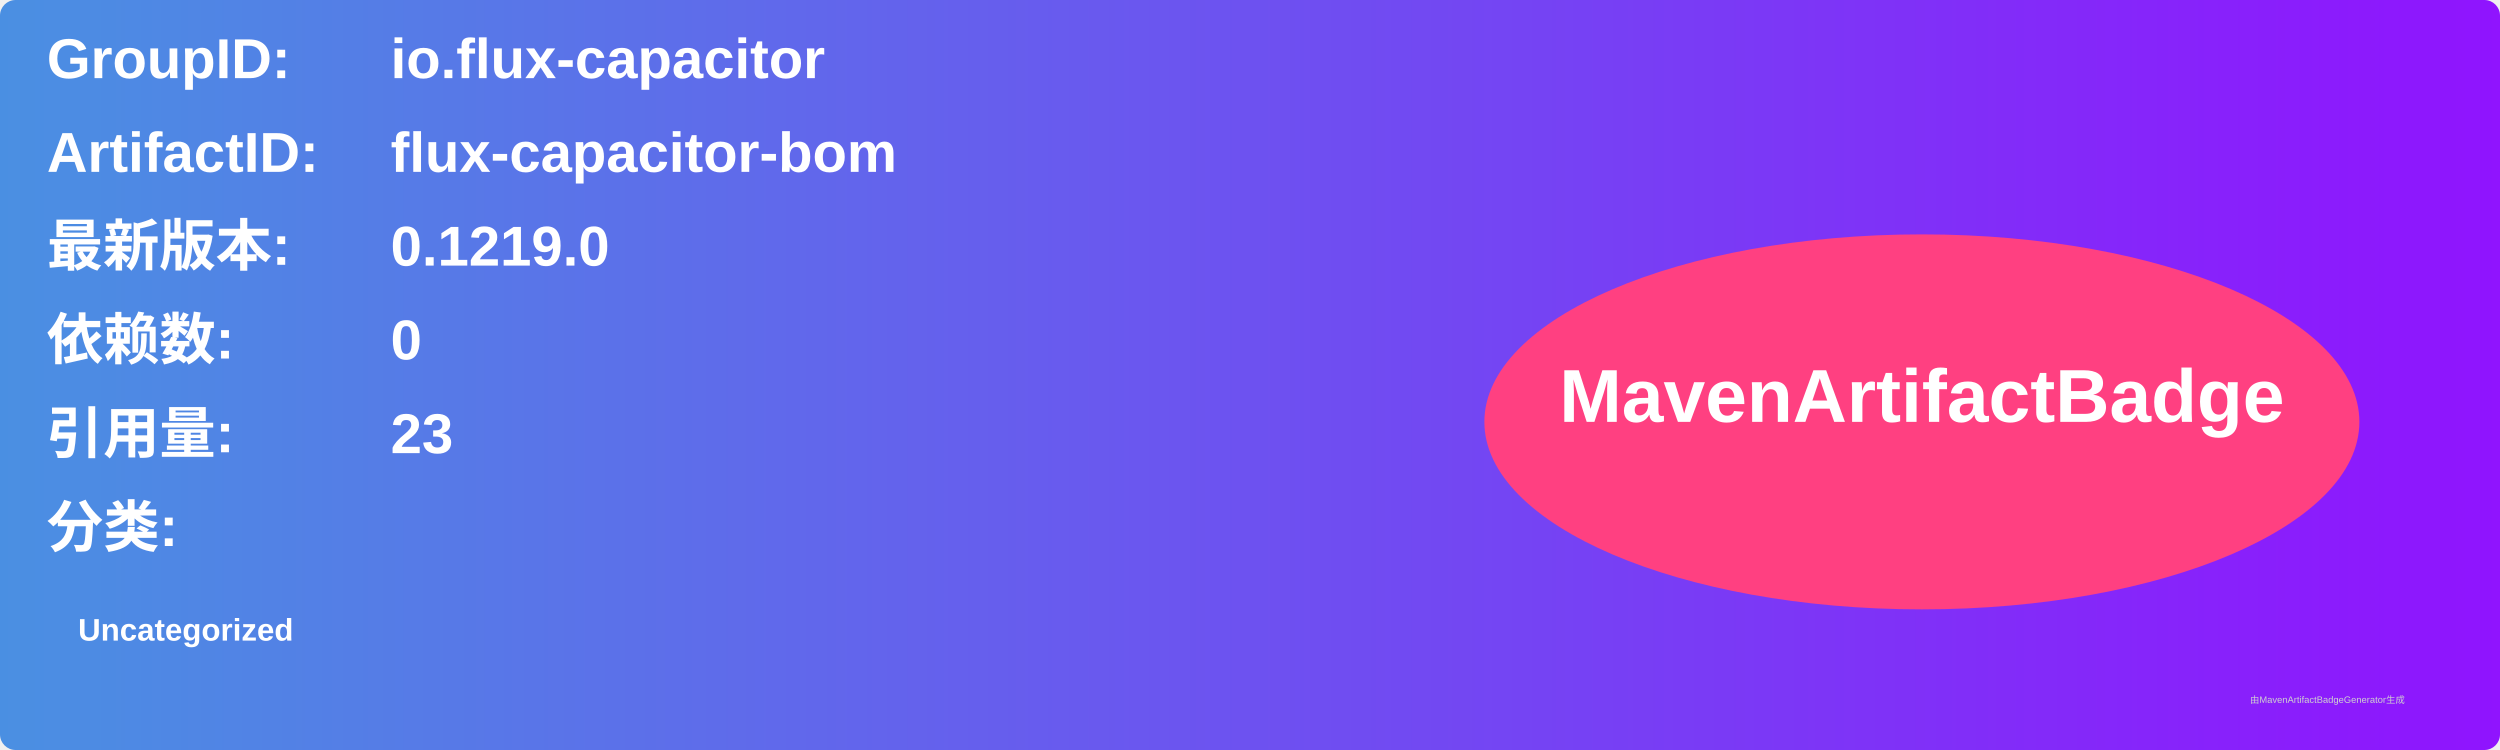
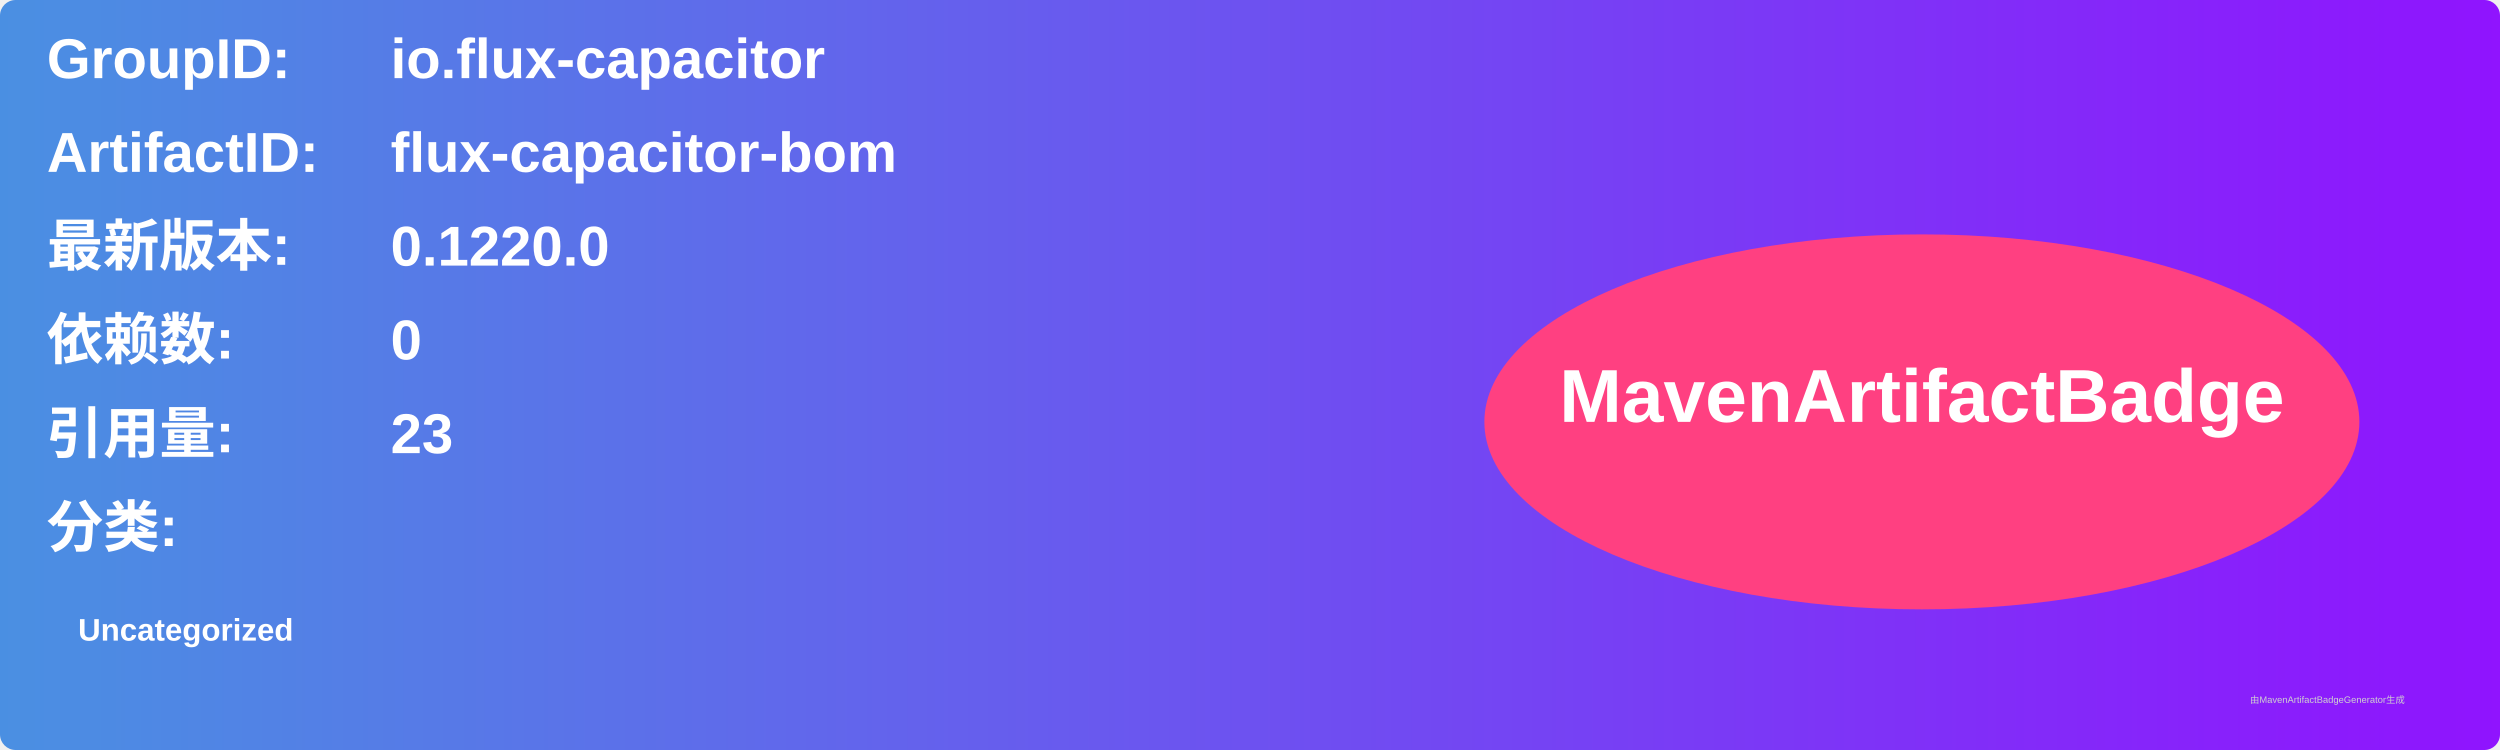
<svg xmlns="http://www.w3.org/2000/svg" width="800" height="240" viewBox="0 0 800 240">
  <linearGradient id="grad" x1="0%" y1="0%" x2="100%" y2="0%">
    <stop offset="0%" stop-color="#4a90e2" />
    <stop offset="100%" stop-color="#9013fe" />
  </linearGradient>
  <rect width="100%" height="100%" rx="5" ry="5" fill="url(#grad)" />
  <g transform="translate(15, 15)">
    <text x="0" y="10" font-family="Arial" font-size="18" fill="white" font-weight="bold" width="260">GroupID:</text>
    <text x="110" y="10" font-family="Arial" font-size="18" fill="white" font-weight="bold" width="460">io.flux-capacitor</text>
    <text x="0" y="40" font-family="Arial" font-size="18" fill="white" font-weight="bold" width="260">ArtifactID:</text>
    <text x="110" y="40" font-family="Arial" font-size="18" fill="white" font-weight="bold" width="460">flux-capacitor-bom</text>
    <text x="0" y="70" font-family="Arial" font-size="18" fill="white" font-weight="bold">最新版本:</text>
    <text x="110" y="70" font-family="Arial" font-size="18" fill="white" font-weight="bold">
-       <tspan font-weight="bold">0.1219.0</tspan>
+       <tspan font-weight="bold">0.1220.0</tspan>
    </text>
    <text x="0" y="100" font-family="Arial" font-size="18" fill="white" font-weight="bold">依赖数: </text>
    <text x="110" y="100" font-family="Arial" font-size="18" fill="white">
      <tspan font-weight="bold">0</tspan>
    </text>
    <text x="0" y="130" font-family="Arial" font-size="18" fill="white" font-weight="bold">引用量: </text>
    <text x="110" y="130" font-family="Arial" font-size="18" fill="white">
      <tspan font-weight="bold">23</tspan>
    </text>
    <text x="0" y="160" font-family="Arial" font-size="18" fill="white" font-weight="bold">分类:</text>
    <text x="10" y="190" font-family="Arial" font-size="10" fill="white">
      <tspan font-weight="bold">Uncategorized</tspan>
    </text>
    <ellipse cx="600" cy="120" rx="140" ry="60" fill="#ff4081" />
    <text x="600" y="120" text-anchor="middle" font-family="Arial" font-size="24" fill="white" font-weight="bold">MavenArtifactBadge</text>
  </g>
  <text x="720" y="225" font-family="Arial" font-size="3" fill="#d0d0d0">由MavenArtifactBadgeGenerator生成</text>
</svg>
